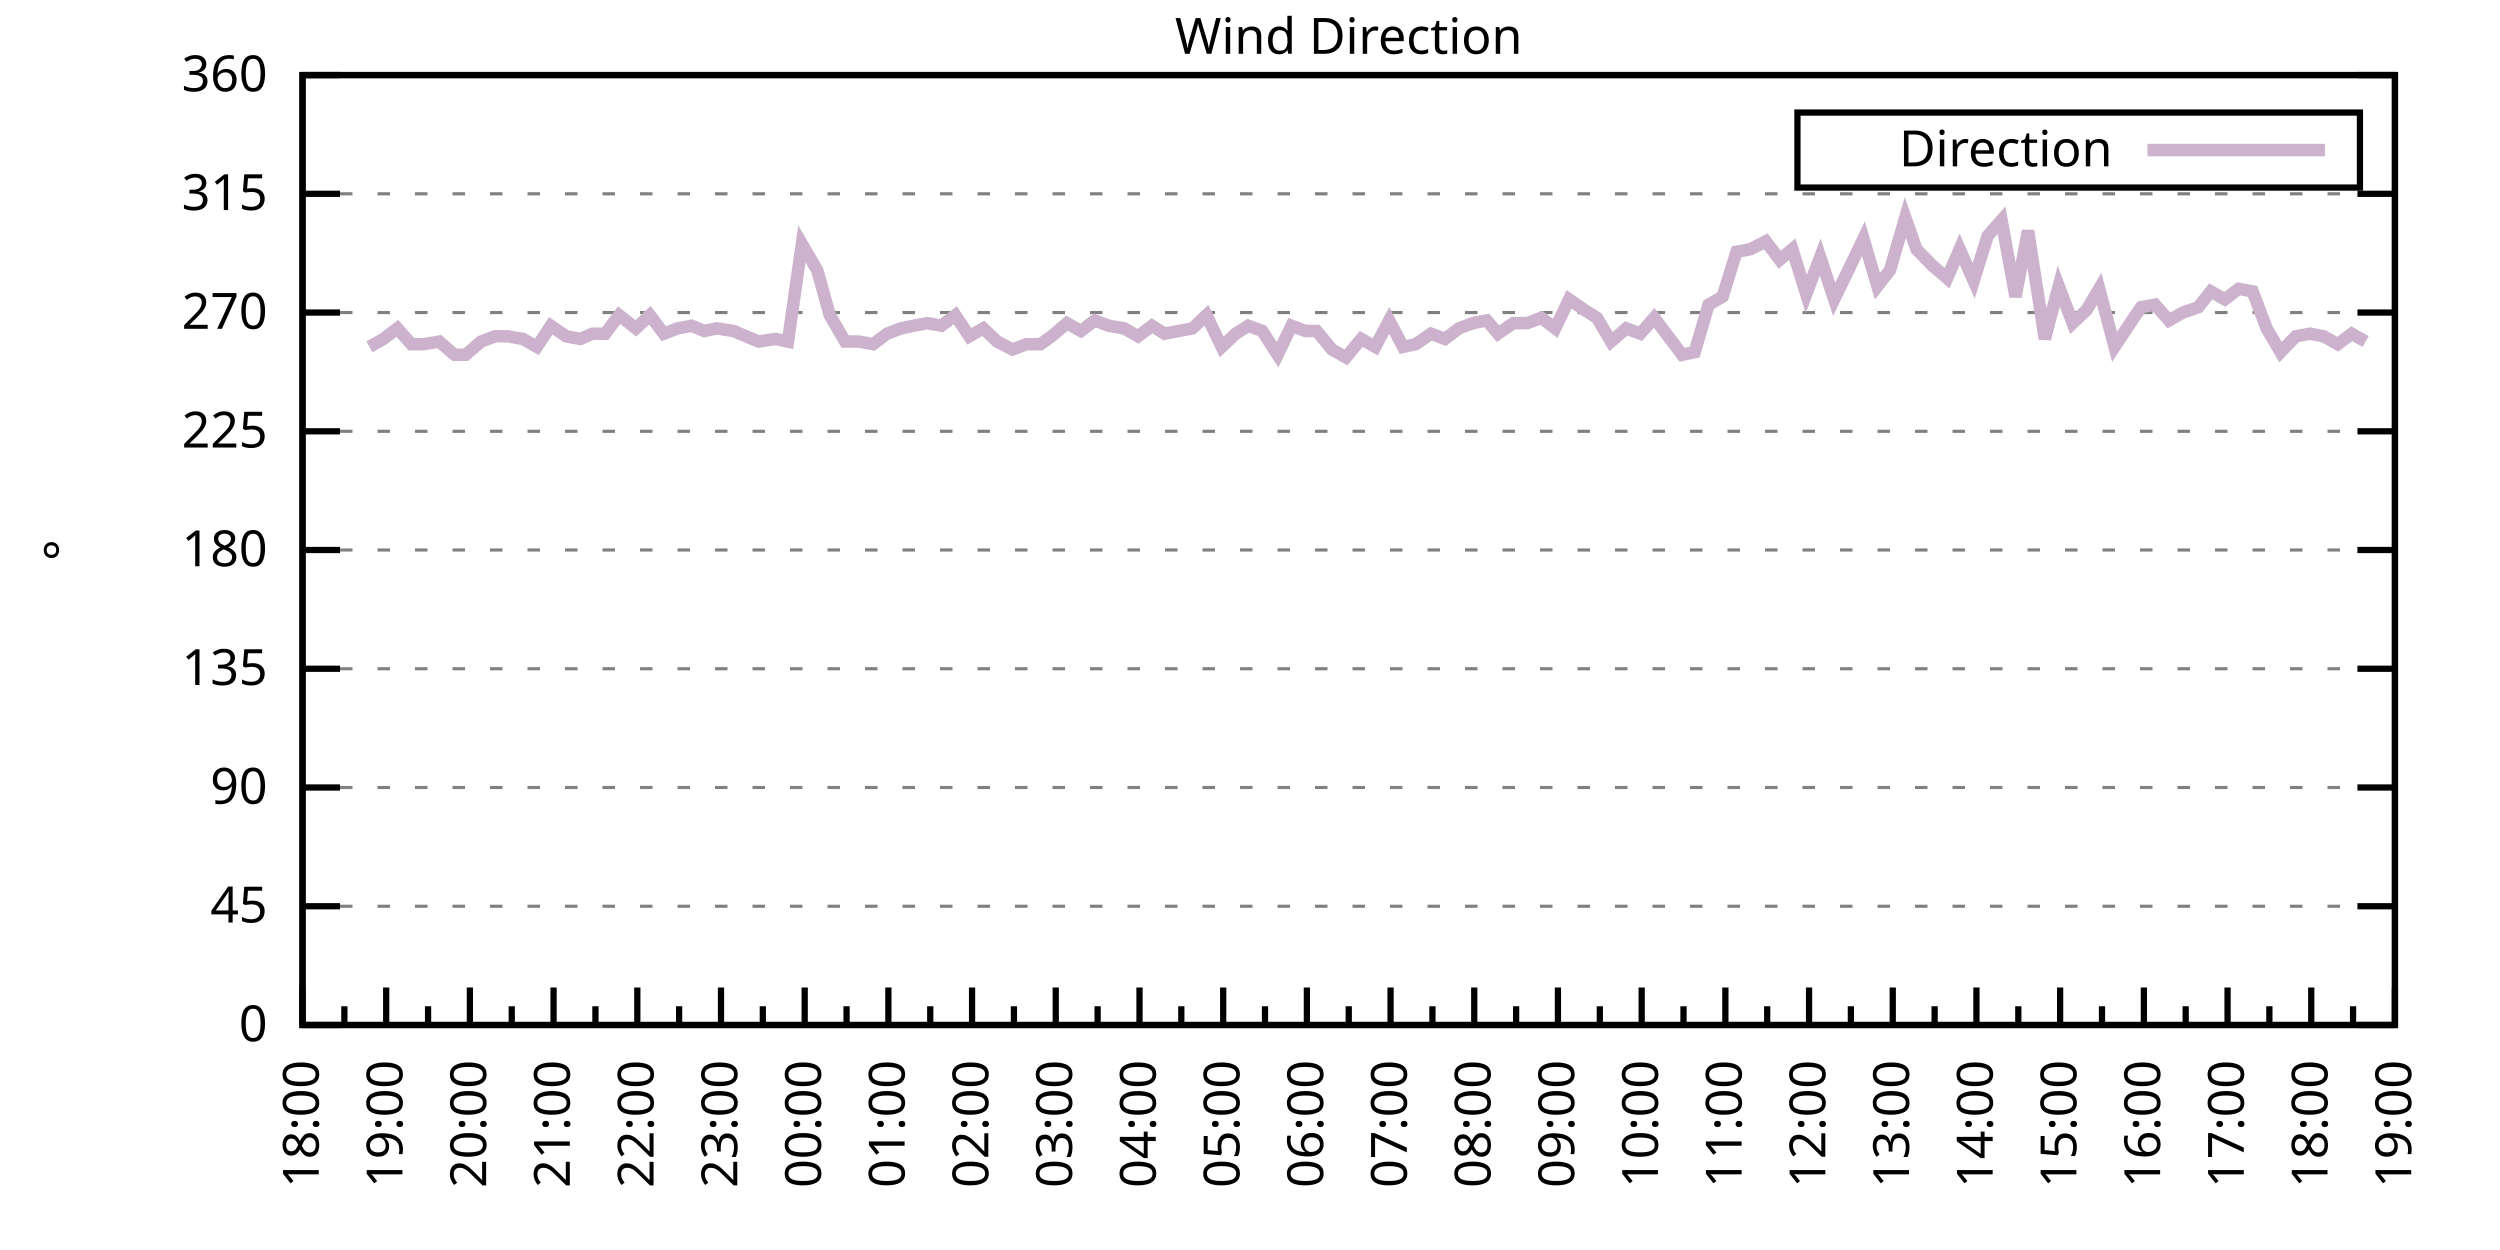
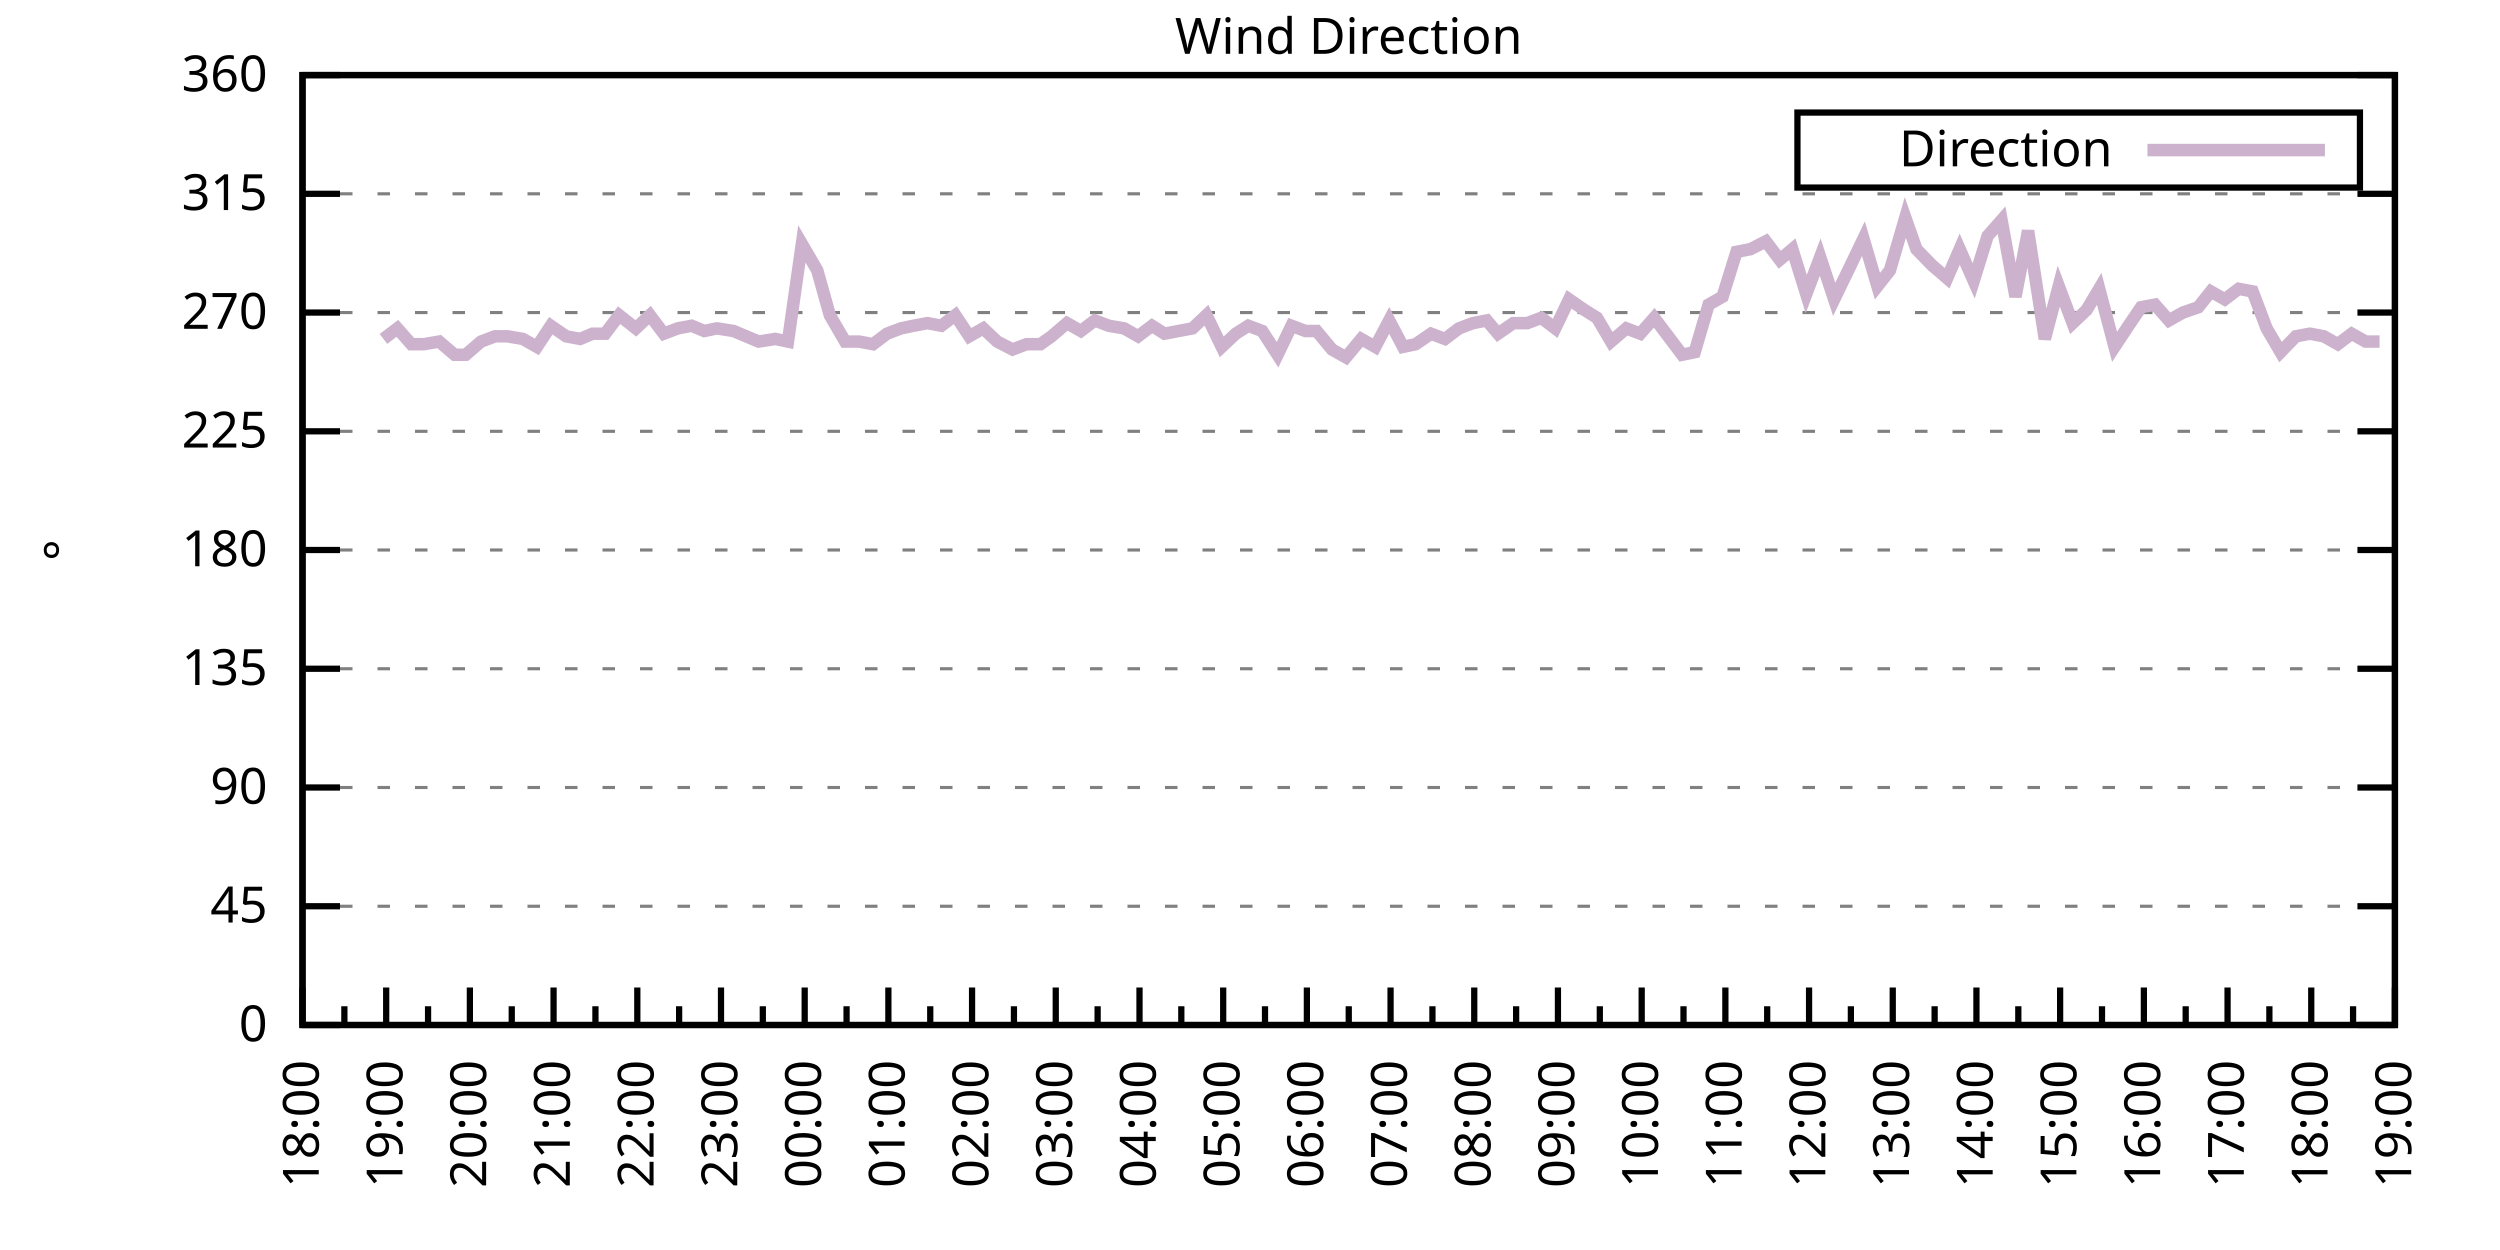
<svg xmlns="http://www.w3.org/2000/svg" xmlns:xlink="http://www.w3.org/1999/xlink" width="400" height="200" viewBox="0 0 400 200">
  <g id="gnuplot_canvas">
    <rect x="0" y="0" width="400" height="200" fill="none" />
    <defs>
      <circle id="gpDot" r="0.5" stroke-width="0.5" stroke="currentColor" />
      <path id="gpPt0" stroke-width="0.333" stroke="currentColor" d="M-1,0 h2 M0,-1 v2" />
      <path id="gpPt1" stroke-width="0.333" stroke="currentColor" d="M-1,-1 L1,1 M1,-1 L-1,1" />
      <path id="gpPt2" stroke-width="0.333" stroke="currentColor" d="M-1,0 L1,0 M0,-1 L0,1 M-1,-1 L1,1 M-1,1 L1,-1" />
      <rect id="gpPt3" stroke-width="0.333" stroke="currentColor" x="-1" y="-1" width="2" height="2" />
      <rect id="gpPt4" stroke-width="0.333" stroke="currentColor" fill="currentColor" x="-1" y="-1" width="2" height="2" />
      <circle id="gpPt5" stroke-width="0.333" stroke="currentColor" cx="0" cy="0" r="1" />
      <use xlink:href="#gpPt5" id="gpPt6" fill="currentColor" stroke="none" />
      <path id="gpPt7" stroke-width="0.333" stroke="currentColor" d="M0,-1.33 L-1.33,0.67 L1.33,0.67 z" />
      <use xlink:href="#gpPt7" id="gpPt8" fill="currentColor" stroke="none" />
      <use xlink:href="#gpPt7" id="gpPt9" stroke="currentColor" transform="rotate(180)" />
      <use xlink:href="#gpPt9" id="gpPt10" fill="currentColor" stroke="none" />
      <use xlink:href="#gpPt3" id="gpPt11" stroke="currentColor" transform="rotate(45)" />
      <use xlink:href="#gpPt11" id="gpPt12" fill="currentColor" stroke="none" />
      <path id="gpPt13" stroke-width="0.333" stroke="currentColor" d="M0,1.330 L1.265,0.411 L0.782,-1.067 L-0.782,-1.076 L-1.265,0.411 z" />
      <use xlink:href="#gpPt13" id="gpPt14" fill="currentColor" stroke="none" />
      <filter id="textbox" filterUnits="objectBoundingBox" x="0" y="0" height="1" width="1">
        <feFlood flood-color="white" flood-opacity="1" result="bgnd" />
        <feComposite in="SourceGraphic" in2="bgnd" operator="atop" />
      </filter>
      <filter id="greybox" filterUnits="objectBoundingBox" x="0" y="0" height="1" width="1">
        <feFlood flood-color="lightgrey" flood-opacity="1" result="grey" />
        <feComposite in="SourceGraphic" in2="grey" operator="atop" />
      </filter>
    </defs>
    <g fill="none" color="white" stroke="currentColor" stroke-width="1.00" stroke-linecap="butt" stroke-linejoin="miter">
</g>
    <g fill="none" color="black" stroke="currentColor" stroke-width="1.00" stroke-linecap="butt" stroke-linejoin="miter">
      <g stroke="none" shape-rendering="crispEdges">
        <polygon fill="rgb(255, 255, 255)" points="48.40,164.00 383.18,164.00 383.18,12.02 48.40,12.02 " />
      </g>
    </g>
    <g fill="none" color="black" stroke="currentColor" stroke-width="1.00" stroke-linecap="butt" stroke-linejoin="miter">
</g>
    <g fill="none" color="black" stroke="black" stroke-width="0.50" stroke-linecap="butt" stroke-linejoin="miter">
</g>
    <g fill="none" color="gray" stroke="currentColor" stroke-width="0.50" stroke-linecap="butt" stroke-linejoin="miter">
      <path stroke="gray" stroke-dasharray="2,4" class="gridline" d="M48.40,164.00 L383.19,164.00  " />
    </g>
    <g fill="none" color="gray" stroke="gray" stroke-width="1.00" stroke-linecap="butt" stroke-linejoin="miter">
</g>
    <g fill="none" color="black" stroke="currentColor" stroke-width="1.00" stroke-linecap="butt" stroke-linejoin="miter">
      <path stroke="black" d="M48.40,164.00 L54.40,164.00 M383.19,164.00 L377.19,164.00  " />
      <g transform="translate(42.80,166.60)" stroke="none" fill="black" font-family="Sans" font-size="8.00" text-anchor="end">
        <text>
          <tspan font-family="Sans"> 0</tspan>
        </text>
      </g>
    </g>
    <g fill="none" color="black" stroke="currentColor" stroke-width="1.00" stroke-linecap="butt" stroke-linejoin="miter">
</g>
    <g fill="none" color="black" stroke="black" stroke-width="0.50" stroke-linecap="butt" stroke-linejoin="miter">
</g>
    <g fill="none" color="gray" stroke="currentColor" stroke-width="0.50" stroke-linecap="butt" stroke-linejoin="miter">
      <path stroke="gray" stroke-dasharray="2,4" class="gridline" d="M48.40,145.00 L383.19,145.00  " />
    </g>
    <g fill="none" color="gray" stroke="gray" stroke-width="1.00" stroke-linecap="butt" stroke-linejoin="miter">
</g>
    <g fill="none" color="black" stroke="currentColor" stroke-width="1.00" stroke-linecap="butt" stroke-linejoin="miter">
      <path stroke="black" d="M48.40,145.00 L54.40,145.00 M383.19,145.00 L377.19,145.00  " />
      <g transform="translate(42.80,147.60)" stroke="none" fill="black" font-family="Sans" font-size="8.00" text-anchor="end">
        <text>
          <tspan font-family="Sans"> 45</tspan>
        </text>
      </g>
    </g>
    <g fill="none" color="black" stroke="currentColor" stroke-width="1.00" stroke-linecap="butt" stroke-linejoin="miter">
</g>
    <g fill="none" color="black" stroke="black" stroke-width="0.50" stroke-linecap="butt" stroke-linejoin="miter">
</g>
    <g fill="none" color="gray" stroke="currentColor" stroke-width="0.50" stroke-linecap="butt" stroke-linejoin="miter">
      <path stroke="gray" stroke-dasharray="2,4" class="gridline" d="M48.40,126.00 L383.19,126.00  " />
    </g>
    <g fill="none" color="gray" stroke="gray" stroke-width="1.00" stroke-linecap="butt" stroke-linejoin="miter">
</g>
    <g fill="none" color="black" stroke="currentColor" stroke-width="1.00" stroke-linecap="butt" stroke-linejoin="miter">
      <path stroke="black" d="M48.40,126.00 L54.40,126.00 M383.19,126.00 L377.19,126.00  " />
      <g transform="translate(42.80,128.60)" stroke="none" fill="black" font-family="Sans" font-size="8.00" text-anchor="end">
        <text>
          <tspan font-family="Sans"> 90</tspan>
        </text>
      </g>
    </g>
    <g fill="none" color="black" stroke="currentColor" stroke-width="1.00" stroke-linecap="butt" stroke-linejoin="miter">
</g>
    <g fill="none" color="black" stroke="black" stroke-width="0.50" stroke-linecap="butt" stroke-linejoin="miter">
</g>
    <g fill="none" color="gray" stroke="currentColor" stroke-width="0.50" stroke-linecap="butt" stroke-linejoin="miter">
      <path stroke="gray" stroke-dasharray="2,4" class="gridline" d="M48.40,107.00 L383.19,107.00  " />
    </g>
    <g fill="none" color="gray" stroke="gray" stroke-width="1.00" stroke-linecap="butt" stroke-linejoin="miter">
</g>
    <g fill="none" color="black" stroke="currentColor" stroke-width="1.00" stroke-linecap="butt" stroke-linejoin="miter">
      <path stroke="black" d="M48.40,107.00 L54.40,107.00 M383.19,107.00 L377.19,107.00  " />
      <g transform="translate(42.80,109.60)" stroke="none" fill="black" font-family="Sans" font-size="8.00" text-anchor="end">
        <text>
          <tspan font-family="Sans"> 135</tspan>
        </text>
      </g>
    </g>
    <g fill="none" color="black" stroke="currentColor" stroke-width="1.00" stroke-linecap="butt" stroke-linejoin="miter">
</g>
    <g fill="none" color="black" stroke="black" stroke-width="0.50" stroke-linecap="butt" stroke-linejoin="miter">
</g>
    <g fill="none" color="gray" stroke="currentColor" stroke-width="0.50" stroke-linecap="butt" stroke-linejoin="miter">
      <path stroke="gray" stroke-dasharray="2,4" class="gridline" d="M48.40,88.00 L383.19,88.00  " />
    </g>
    <g fill="none" color="gray" stroke="gray" stroke-width="1.00" stroke-linecap="butt" stroke-linejoin="miter">
</g>
    <g fill="none" color="black" stroke="currentColor" stroke-width="1.00" stroke-linecap="butt" stroke-linejoin="miter">
      <path stroke="black" d="M48.40,88.00 L54.40,88.00 M383.19,88.00 L377.19,88.00  " />
      <g transform="translate(42.80,90.60)" stroke="none" fill="black" font-family="Sans" font-size="8.00" text-anchor="end">
        <text>
          <tspan font-family="Sans"> 180</tspan>
        </text>
      </g>
    </g>
    <g fill="none" color="black" stroke="currentColor" stroke-width="1.00" stroke-linecap="butt" stroke-linejoin="miter">
</g>
    <g fill="none" color="black" stroke="black" stroke-width="0.50" stroke-linecap="butt" stroke-linejoin="miter">
</g>
    <g fill="none" color="gray" stroke="currentColor" stroke-width="0.50" stroke-linecap="butt" stroke-linejoin="miter">
      <path stroke="gray" stroke-dasharray="2,4" class="gridline" d="M48.40,69.01 L383.19,69.01  " />
    </g>
    <g fill="none" color="gray" stroke="gray" stroke-width="1.00" stroke-linecap="butt" stroke-linejoin="miter">
</g>
    <g fill="none" color="black" stroke="currentColor" stroke-width="1.00" stroke-linecap="butt" stroke-linejoin="miter">
      <path stroke="black" d="M48.40,69.01 L54.40,69.01 M383.19,69.01 L377.19,69.01  " />
      <g transform="translate(42.80,71.61)" stroke="none" fill="black" font-family="Sans" font-size="8.00" text-anchor="end">
        <text>
          <tspan font-family="Sans"> 225</tspan>
        </text>
      </g>
    </g>
    <g fill="none" color="black" stroke="currentColor" stroke-width="1.00" stroke-linecap="butt" stroke-linejoin="miter">
</g>
    <g fill="none" color="black" stroke="black" stroke-width="0.50" stroke-linecap="butt" stroke-linejoin="miter">
</g>
    <g fill="none" color="gray" stroke="currentColor" stroke-width="0.50" stroke-linecap="butt" stroke-linejoin="miter">
      <path stroke="gray" stroke-dasharray="2,4" class="gridline" d="M48.40,50.01 L383.19,50.01  " />
    </g>
    <g fill="none" color="gray" stroke="gray" stroke-width="1.00" stroke-linecap="butt" stroke-linejoin="miter">
</g>
    <g fill="none" color="black" stroke="currentColor" stroke-width="1.00" stroke-linecap="butt" stroke-linejoin="miter">
      <path stroke="black" d="M48.40,50.01 L54.40,50.01 M383.19,50.01 L377.19,50.01  " />
      <g transform="translate(42.80,52.61)" stroke="none" fill="black" font-family="Sans" font-size="8.00" text-anchor="end">
        <text>
          <tspan font-family="Sans"> 270</tspan>
        </text>
      </g>
    </g>
    <g fill="none" color="black" stroke="currentColor" stroke-width="1.00" stroke-linecap="butt" stroke-linejoin="miter">
</g>
    <g fill="none" color="black" stroke="black" stroke-width="0.50" stroke-linecap="butt" stroke-linejoin="miter">
</g>
    <g fill="none" color="gray" stroke="currentColor" stroke-width="0.50" stroke-linecap="butt" stroke-linejoin="miter">
      <path stroke="gray" stroke-dasharray="2,4" class="gridline" d="M48.40,31.01 L383.19,31.01  " />
    </g>
    <g fill="none" color="gray" stroke="gray" stroke-width="1.00" stroke-linecap="butt" stroke-linejoin="miter">
</g>
    <g fill="none" color="black" stroke="currentColor" stroke-width="1.00" stroke-linecap="butt" stroke-linejoin="miter">
      <path stroke="black" d="M48.40,31.01 L54.40,31.01 M383.19,31.01 L377.19,31.01  " />
      <g transform="translate(42.80,33.61)" stroke="none" fill="black" font-family="Sans" font-size="8.00" text-anchor="end">
        <text>
          <tspan font-family="Sans"> 315</tspan>
        </text>
      </g>
    </g>
    <g fill="none" color="black" stroke="currentColor" stroke-width="1.00" stroke-linecap="butt" stroke-linejoin="miter">
</g>
    <g fill="none" color="black" stroke="black" stroke-width="0.50" stroke-linecap="butt" stroke-linejoin="miter">
</g>
    <g fill="none" color="gray" stroke="currentColor" stroke-width="0.50" stroke-linecap="butt" stroke-linejoin="miter">
      <path stroke="gray" stroke-dasharray="2,4" class="gridline" d="M48.40,12.01 L383.19,12.01  " />
    </g>
    <g fill="none" color="gray" stroke="gray" stroke-width="1.00" stroke-linecap="butt" stroke-linejoin="miter">
</g>
    <g fill="none" color="black" stroke="currentColor" stroke-width="1.00" stroke-linecap="butt" stroke-linejoin="miter">
      <path stroke="black" d="M48.40,12.01 L54.40,12.01 M383.19,12.01 L377.19,12.01  " />
      <g transform="translate(42.80,14.61)" stroke="none" fill="black" font-family="Sans" font-size="8.00" text-anchor="end">
        <text>
          <tspan font-family="Sans"> 360</tspan>
        </text>
      </g>
    </g>
    <g fill="none" color="black" stroke="currentColor" stroke-width="1.00" stroke-linecap="butt" stroke-linejoin="miter">
      <path stroke="black" d="M48.40,164.00 L48.40,158.00  " />
      <g transform="translate(51.00,169.60) rotate(270)" stroke="none" fill="black" font-family="Sans" font-size="8.00" text-anchor="end">
        <text>
          <tspan font-family="Sans">18:00</tspan>
        </text>
      </g>
    </g>
    <g fill="none" color="black" stroke="currentColor" stroke-width="1.00" stroke-linecap="butt" stroke-linejoin="miter">
      <path stroke="black" d="M55.10,164.00 L55.10,161.00 M61.79,164.00 L61.79,158.00  " />
      <g transform="translate(64.39,169.60) rotate(270)" stroke="none" fill="black" font-family="Sans" font-size="8.00" text-anchor="end">
        <text>
          <tspan font-family="Sans">19:00</tspan>
        </text>
      </g>
    </g>
    <g fill="none" color="black" stroke="currentColor" stroke-width="1.00" stroke-linecap="butt" stroke-linejoin="miter">
      <path stroke="black" d="M68.49,164.00 L68.49,161.00 M75.18,164.00 L75.18,158.00  " />
      <g transform="translate(77.78,169.60) rotate(270)" stroke="none" fill="black" font-family="Sans" font-size="8.00" text-anchor="end">
        <text>
          <tspan font-family="Sans">20:00</tspan>
        </text>
      </g>
    </g>
    <g fill="none" color="black" stroke="currentColor" stroke-width="1.00" stroke-linecap="butt" stroke-linejoin="miter">
      <path stroke="black" d="M81.88,164.00 L81.88,161.00 M88.57,164.00 L88.57,158.00  " />
      <g transform="translate(91.17,169.60) rotate(270)" stroke="none" fill="black" font-family="Sans" font-size="8.00" text-anchor="end">
        <text>
          <tspan font-family="Sans">21:00</tspan>
        </text>
      </g>
    </g>
    <g fill="none" color="black" stroke="currentColor" stroke-width="1.00" stroke-linecap="butt" stroke-linejoin="miter">
      <path stroke="black" d="M95.27,164.00 L95.27,161.00 M101.97,164.00 L101.97,158.00  " />
      <g transform="translate(104.57,169.60) rotate(270)" stroke="none" fill="black" font-family="Sans" font-size="8.00" text-anchor="end">
        <text>
          <tspan font-family="Sans">22:00</tspan>
        </text>
      </g>
    </g>
    <g fill="none" color="black" stroke="currentColor" stroke-width="1.00" stroke-linecap="butt" stroke-linejoin="miter">
      <path stroke="black" d="M108.66,164.00 L108.66,161.00 M115.36,164.00 L115.36,158.00  " />
      <g transform="translate(117.96,169.60) rotate(270)" stroke="none" fill="black" font-family="Sans" font-size="8.00" text-anchor="end">
        <text>
          <tspan font-family="Sans">23:00</tspan>
        </text>
      </g>
    </g>
    <g fill="none" color="black" stroke="currentColor" stroke-width="1.00" stroke-linecap="butt" stroke-linejoin="miter">
      <path stroke="black" d="M122.05,164.00 L122.05,161.00 M128.75,164.00 L128.75,158.00  " />
      <g transform="translate(131.35,169.60) rotate(270)" stroke="none" fill="black" font-family="Sans" font-size="8.00" text-anchor="end">
        <text>
          <tspan font-family="Sans">00:00</tspan>
        </text>
      </g>
    </g>
    <g fill="none" color="black" stroke="currentColor" stroke-width="1.00" stroke-linecap="butt" stroke-linejoin="miter">
      <path stroke="black" d="M135.45,164.00 L135.45,161.00 M142.14,164.00 L142.14,158.00  " />
      <g transform="translate(144.74,169.60) rotate(270)" stroke="none" fill="black" font-family="Sans" font-size="8.00" text-anchor="end">
        <text>
          <tspan font-family="Sans">01:00</tspan>
        </text>
      </g>
    </g>
    <g fill="none" color="black" stroke="currentColor" stroke-width="1.00" stroke-linecap="butt" stroke-linejoin="miter">
      <path stroke="black" d="M148.84,164.00 L148.84,161.00 M155.53,164.00 L155.53,158.00  " />
      <g transform="translate(158.13,169.60) rotate(270)" stroke="none" fill="black" font-family="Sans" font-size="8.00" text-anchor="end">
        <text>
          <tspan font-family="Sans">02:00</tspan>
        </text>
      </g>
    </g>
    <g fill="none" color="black" stroke="currentColor" stroke-width="1.00" stroke-linecap="butt" stroke-linejoin="miter">
      <path stroke="black" d="M162.23,164.00 L162.23,161.00 M168.92,164.00 L168.92,158.00  " />
      <g transform="translate(171.52,169.60) rotate(270)" stroke="none" fill="black" font-family="Sans" font-size="8.00" text-anchor="end">
        <text>
          <tspan font-family="Sans">03:00</tspan>
        </text>
      </g>
    </g>
    <g fill="none" color="black" stroke="currentColor" stroke-width="1.00" stroke-linecap="butt" stroke-linejoin="miter">
      <path stroke="black" d="M175.62,164.00 L175.62,161.00 M182.32,164.00 L182.32,158.00  " />
      <g transform="translate(184.92,169.60) rotate(270)" stroke="none" fill="black" font-family="Sans" font-size="8.00" text-anchor="end">
        <text>
          <tspan font-family="Sans">04:00</tspan>
        </text>
      </g>
    </g>
    <g fill="none" color="black" stroke="currentColor" stroke-width="1.00" stroke-linecap="butt" stroke-linejoin="miter">
      <path stroke="black" d="M189.01,164.00 L189.01,161.00 M195.71,164.00 L195.71,158.00  " />
      <g transform="translate(198.31,169.60) rotate(270)" stroke="none" fill="black" font-family="Sans" font-size="8.00" text-anchor="end">
        <text>
          <tspan font-family="Sans">05:00</tspan>
        </text>
      </g>
    </g>
    <g fill="none" color="black" stroke="currentColor" stroke-width="1.00" stroke-linecap="butt" stroke-linejoin="miter">
      <path stroke="black" d="M202.40,164.00 L202.40,161.00 M209.10,164.00 L209.10,158.00  " />
      <g transform="translate(211.70,169.60) rotate(270)" stroke="none" fill="black" font-family="Sans" font-size="8.00" text-anchor="end">
        <text>
          <tspan font-family="Sans">06:00</tspan>
        </text>
      </g>
    </g>
    <g fill="none" color="black" stroke="currentColor" stroke-width="1.00" stroke-linecap="butt" stroke-linejoin="miter">
      <path stroke="black" d="M215.80,164.00 L215.80,161.00 M222.49,164.00 L222.49,158.00  " />
      <g transform="translate(225.09,169.60) rotate(270)" stroke="none" fill="black" font-family="Sans" font-size="8.00" text-anchor="end">
        <text>
          <tspan font-family="Sans">07:00</tspan>
        </text>
      </g>
    </g>
    <g fill="none" color="black" stroke="currentColor" stroke-width="1.00" stroke-linecap="butt" stroke-linejoin="miter">
      <path stroke="black" d="M229.19,164.00 L229.19,161.00 M235.88,164.00 L235.88,158.00  " />
      <g transform="translate(238.48,169.60) rotate(270)" stroke="none" fill="black" font-family="Sans" font-size="8.00" text-anchor="end">
        <text>
          <tspan font-family="Sans">08:00</tspan>
        </text>
      </g>
    </g>
    <g fill="none" color="black" stroke="currentColor" stroke-width="1.00" stroke-linecap="butt" stroke-linejoin="miter">
      <path stroke="black" d="M242.58,164.00 L242.58,161.00 M249.27,164.00 L249.27,158.00  " />
      <g transform="translate(251.87,169.60) rotate(270)" stroke="none" fill="black" font-family="Sans" font-size="8.00" text-anchor="end">
        <text>
          <tspan font-family="Sans">09:00</tspan>
        </text>
      </g>
    </g>
    <g fill="none" color="black" stroke="currentColor" stroke-width="1.00" stroke-linecap="butt" stroke-linejoin="miter">
      <path stroke="black" d="M255.97,164.00 L255.97,161.00 M262.67,164.00 L262.67,158.00  " />
      <g transform="translate(265.27,169.60) rotate(270)" stroke="none" fill="black" font-family="Sans" font-size="8.00" text-anchor="end">
        <text>
          <tspan font-family="Sans">10:00</tspan>
        </text>
      </g>
    </g>
    <g fill="none" color="black" stroke="currentColor" stroke-width="1.00" stroke-linecap="butt" stroke-linejoin="miter">
      <path stroke="black" d="M269.36,164.00 L269.36,161.00 M276.06,164.00 L276.06,158.00  " />
      <g transform="translate(278.66,169.60) rotate(270)" stroke="none" fill="black" font-family="Sans" font-size="8.00" text-anchor="end">
        <text>
          <tspan font-family="Sans">11:00</tspan>
        </text>
      </g>
    </g>
    <g fill="none" color="black" stroke="currentColor" stroke-width="1.00" stroke-linecap="butt" stroke-linejoin="miter">
      <path stroke="black" d="M282.75,164.00 L282.75,161.00 M289.45,164.00 L289.45,158.00  " />
      <g transform="translate(292.05,169.60) rotate(270)" stroke="none" fill="black" font-family="Sans" font-size="8.00" text-anchor="end">
        <text>
          <tspan font-family="Sans">12:00</tspan>
        </text>
      </g>
    </g>
    <g fill="none" color="black" stroke="currentColor" stroke-width="1.00" stroke-linecap="butt" stroke-linejoin="miter">
      <path stroke="black" d="M296.14,164.00 L296.14,161.00 M302.84,164.00 L302.84,158.00  " />
      <g transform="translate(305.44,169.60) rotate(270)" stroke="none" fill="black" font-family="Sans" font-size="8.00" text-anchor="end">
        <text>
          <tspan font-family="Sans">13:00</tspan>
        </text>
      </g>
    </g>
    <g fill="none" color="black" stroke="currentColor" stroke-width="1.00" stroke-linecap="butt" stroke-linejoin="miter">
      <path stroke="black" d="M309.54,164.00 L309.54,161.00 M316.23,164.00 L316.23,158.00  " />
      <g transform="translate(318.83,169.60) rotate(270)" stroke="none" fill="black" font-family="Sans" font-size="8.00" text-anchor="end">
        <text>
          <tspan font-family="Sans">14:00</tspan>
        </text>
      </g>
    </g>
    <g fill="none" color="black" stroke="currentColor" stroke-width="1.00" stroke-linecap="butt" stroke-linejoin="miter">
      <path stroke="black" d="M322.93,164.00 L322.93,161.00 M329.62,164.00 L329.62,158.00  " />
      <g transform="translate(332.22,169.60) rotate(270)" stroke="none" fill="black" font-family="Sans" font-size="8.00" text-anchor="end">
        <text>
          <tspan font-family="Sans">15:00</tspan>
        </text>
      </g>
    </g>
    <g fill="none" color="black" stroke="currentColor" stroke-width="1.00" stroke-linecap="butt" stroke-linejoin="miter">
      <path stroke="black" d="M336.32,164.00 L336.32,161.00 M343.02,164.00 L343.02,158.00  " />
      <g transform="translate(345.62,169.60) rotate(270)" stroke="none" fill="black" font-family="Sans" font-size="8.00" text-anchor="end">
        <text>
          <tspan font-family="Sans">16:00</tspan>
        </text>
      </g>
    </g>
    <g fill="none" color="black" stroke="currentColor" stroke-width="1.00" stroke-linecap="butt" stroke-linejoin="miter">
      <path stroke="black" d="M349.71,164.00 L349.71,161.00 M356.41,164.00 L356.41,158.00  " />
      <g transform="translate(359.01,169.60) rotate(270)" stroke="none" fill="black" font-family="Sans" font-size="8.00" text-anchor="end">
        <text>
          <tspan font-family="Sans">17:00</tspan>
        </text>
      </g>
    </g>
    <g fill="none" color="black" stroke="currentColor" stroke-width="1.00" stroke-linecap="butt" stroke-linejoin="miter">
      <path stroke="black" d="M363.10,164.00 L363.10,161.00 M369.80,164.00 L369.80,158.00  " />
      <g transform="translate(372.40,169.60) rotate(270)" stroke="none" fill="black" font-family="Sans" font-size="8.00" text-anchor="end">
        <text>
          <tspan font-family="Sans">18:00</tspan>
        </text>
      </g>
    </g>
    <g fill="none" color="black" stroke="currentColor" stroke-width="1.00" stroke-linecap="butt" stroke-linejoin="miter">
      <path stroke="black" d="M376.49,164.00 L376.49,161.00 M383.19,164.00 L383.19,158.00  " />
      <g transform="translate(385.79,169.60) rotate(270)" stroke="none" fill="black" font-family="Sans" font-size="8.00" text-anchor="end">
        <text>
          <tspan font-family="Sans">19:00</tspan>
        </text>
      </g>
    </g>
    <g fill="none" color="black" stroke="currentColor" stroke-width="1.00" stroke-linecap="butt" stroke-linejoin="miter">
</g>
    <g fill="none" color="black" stroke="currentColor" stroke-width="1.00" stroke-linecap="butt" stroke-linejoin="miter">
      <path stroke="black" d="M48.40,12.01 L48.40,164.00 L383.19,164.00 L383.19,12.01 L48.40,12.01 Z  " />
    </g>
    <g fill="none" color="black" stroke="currentColor" stroke-width="1.00" stroke-linecap="butt" stroke-linejoin="miter">
      <g transform="translate(12.80,88.01) rotate(270)" stroke="none" fill="black" font-family="Sans" font-size="8.00" text-anchor="middle">
        <text>
          <tspan font-family="Sans">°</tspan>
        </text>
      </g>
    </g>
    <g fill="none" color="black" stroke="currentColor" stroke-width="1.00" stroke-linecap="butt" stroke-linejoin="miter">
</g>
    <g fill="none" color="black" stroke="currentColor" stroke-width="1.00" stroke-linecap="butt" stroke-linejoin="miter">
      <path stroke="black" d="M287.59,30.01 L287.59,18.01 L377.59,18.01 L377.59,30.01 L287.59,30.01 Z  " />
    </g>
    <g id="Wind_direction_plot_1">
      <g fill="none" color="white" stroke="black" stroke-width="2.00" stroke-linecap="butt" stroke-linejoin="miter">
</g>
      <g fill="none" color="black" stroke="currentColor" stroke-width="2.00" stroke-linecap="butt" stroke-linejoin="miter">
        <g transform="translate(337.99,26.61)" stroke="none" fill="black" font-family="Sans" font-size="8.00" text-anchor="end">
          <text>
            <tspan font-family="Sans">Direction</tspan>
          </text>
        </g>
      </g>
      <g fill="none" color="black" stroke="currentColor" stroke-width="2.00" stroke-linecap="butt" stroke-linejoin="miter">
-         <path stroke="rgb(204, 178, 204)" d="M343.59,24.01 L371.99,24.01 M59.11,55.50 L61.35,54.23 L63.58,52.54 L65.81,55.07 L67.82,55.07 L70.27,54.65   L72.73,56.76 L74.51,56.76 L76.97,54.65 L79.20,53.81 L81.21,53.81 L83.66,54.23 L85.90,55.50 L88.13,52.12   L90.58,53.81 L92.82,54.23 L94.82,53.39 L96.83,53.39 L99.06,50.43 L101.74,52.54 L103.98,50.43 L106.21,53.39   L108.44,52.54 L110.67,52.12 L112.68,52.96 L114.69,52.54 L117.37,52.96 L119.38,53.81 L121.38,54.65 L124.06,54.23   L126.07,54.65 L128.30,39.03 L130.76,43.25 L132.77,50.43 L135.22,54.65 L137.45,54.65 L139.69,55.07 L141.92,53.39   L144.15,52.54 L146.16,52.12 L148.39,51.70 L150.62,52.12 L152.85,50.43 L155.09,53.81 L157.32,52.54 L159.55,54.65   L162.01,55.92 L164.24,55.07 L166.47,55.07 L168.25,53.81 L170.71,51.70 L172.94,52.96 L175.17,51.27 L177.41,52.12   L179.86,52.54 L182.09,53.81 L184.32,52.12 L186.33,53.39 L188.57,52.96 L190.80,52.54 L193.03,50.43 L195.48,55.50   L197.72,53.39 L199.73,52.12 L201.96,52.96 L204.41,56.76 L206.64,52.12 L208.88,52.96 L210.66,52.96 L213.12,55.92   L215.35,57.18 L217.80,54.23 L220.04,55.50 L222.27,51.27 L224.50,55.50 L226.51,55.07 L228.96,53.39 L231.20,54.23   L233.43,52.54 L235.66,51.70 L237.89,51.27 L239.68,53.39 L242.13,51.70 L244.36,51.70 L246.60,50.85 L248.83,52.54   L251.06,47.90 L253.51,49.59 L255.52,50.85 L257.76,54.65 L260.21,52.54 L262.44,53.39 L264.67,50.85 L266.91,53.81   L269.14,56.76 L271.15,56.34 L273.38,48.74 L275.61,47.47 L277.84,40.30 L280.07,39.87 L282.53,38.61 L284.76,41.56   L286.77,39.87 L289.00,47.05 L291.23,41.14 L293.47,47.90 L295.92,42.83 L298.15,38.19 L300.39,45.79 L302.39,43.25   L304.85,34.81 L306.63,39.87 L309.09,42.41 L311.54,44.52 L313.55,39.87 L315.79,44.94 L318.02,37.76 L320.25,35.23   L322.48,47.47 L324.49,36.92 L327.17,54.23 L329.40,45.79 L331.63,51.70 L333.86,49.59 L335.87,46.21 L338.33,55.50   L340.56,52.12 L342.57,49.16 L344.80,48.74 L347.03,51.27 L349.26,50.01 L351.72,49.16 L353.73,46.63 L355.96,47.90   L358.19,46.21 L360.42,46.63 L362.66,52.54 L364.89,56.34 L367.34,53.81 L369.58,53.39 L371.81,53.81 L374.04,55.07   L376.27,53.39 L378.50,54.65  " />
+         <path stroke="rgb(204, 178, 204)" d="M343.59,24.01 L371.99,24.01 M61.35,54.23 L63.58,52.54 L65.81,55.07 L67.82,55.07 L70.27,54.65 L72.73,56.76   L74.51,56.76 L76.97,54.65 L79.20,53.81 L81.21,53.81 L83.66,54.23 L85.90,55.50 L88.13,52.12 L90.58,53.81   L92.82,54.23 L94.82,53.39 L96.83,53.39 L99.06,50.43 L101.74,52.54 L103.98,50.43 L106.21,53.39 L108.44,52.54   L110.67,52.12 L112.68,52.96 L114.69,52.54 L117.37,52.96 L119.38,53.81 L121.38,54.65 L124.06,54.23 L126.07,54.65   L128.30,39.03 L130.76,43.25 L132.77,50.43 L135.22,54.65 L137.45,54.65 L139.69,55.07 L141.92,53.39 L144.15,52.54   L146.16,52.12 L148.39,51.70 L150.62,52.12 L152.85,50.43 L155.09,53.81 L157.32,52.54 L159.55,54.65 L162.01,55.92   L164.24,55.07 L166.47,55.07 L168.25,53.81 L170.71,51.70 L172.94,52.96 L175.17,51.27 L177.41,52.12 L179.86,52.54   L182.09,53.81 L184.32,52.12 L186.33,53.39 L188.57,52.96 L190.80,52.54 L193.03,50.43 L195.48,55.50 L197.72,53.39   L199.73,52.12 L201.96,52.96 L204.41,56.76 L206.64,52.12 L208.88,52.96 L210.66,52.96 L213.12,55.92 L215.35,57.18   L217.80,54.23 L220.04,55.50 L222.27,51.27 L224.50,55.50 L226.51,55.07 L228.96,53.39 L231.20,54.23 L233.43,52.54   L235.66,51.70 L237.89,51.27 L239.68,53.39 L242.13,51.70 L244.36,51.70 L246.60,50.85 L248.83,52.54 L251.06,47.90   L253.51,49.59 L255.52,50.85 L257.76,54.65 L260.21,52.54 L262.44,53.39 L264.67,50.85 L266.91,53.81 L269.14,56.76   L271.15,56.34 L273.38,48.74 L275.61,47.47 L277.84,40.30 L280.07,39.87 L282.53,38.61 L284.76,41.56 L286.77,39.87   L289.00,47.05 L291.23,41.14 L293.47,47.90 L295.92,42.83 L298.15,38.19 L300.39,45.79 L302.39,43.25 L304.85,34.81   L306.63,39.87 L309.09,42.41 L311.54,44.52 L313.55,39.87 L315.79,44.94 L318.02,37.76 L320.25,35.23 L322.48,47.47   L324.49,36.92 L327.17,54.23 L329.40,45.79 L331.63,51.70 L333.86,49.59 L335.87,46.21 L338.33,55.50 L340.56,52.12   L342.57,49.16 L344.80,48.74 L347.03,51.27 L349.26,50.01 L351.72,49.16 L353.73,46.63 L355.96,47.90 L358.19,46.21   L360.42,46.63 L362.66,52.54 L364.89,56.34 L367.34,53.81 L369.58,53.39 L371.81,53.81 L374.04,55.07 L376.27,53.39   L378.50,54.65 L380.73,54.65  " />
      </g>
    </g>
    <g fill="none" color="black" stroke="currentColor" stroke-width="2.00" stroke-linecap="butt" stroke-linejoin="miter">
</g>
    <g fill="none" color="black" stroke="black" stroke-width="1.00" stroke-linecap="butt" stroke-linejoin="miter">
</g>
    <g fill="none" color="black" stroke="currentColor" stroke-width="1.00" stroke-linecap="butt" stroke-linejoin="miter">
      <path stroke="black" d="M48.40,12.01 L48.40,164.00 L383.19,164.00 L383.19,12.01 L48.40,12.01 Z  " />
    </g>
    <g fill="none" color="black" stroke="currentColor" stroke-width="1.00" stroke-linecap="butt" stroke-linejoin="miter">
      <g transform="translate(215.79,8.61)" stroke="none" fill="black" font-family="Sans" font-size="8.00" text-anchor="middle">
        <text>
          <tspan font-family="Sans">Wind Direction</tspan>
        </text>
      </g>
    </g>
    <g fill="none" color="black" stroke="currentColor" stroke-width="1.00" stroke-linecap="butt" stroke-linejoin="miter">
</g>
  </g>
</svg>
